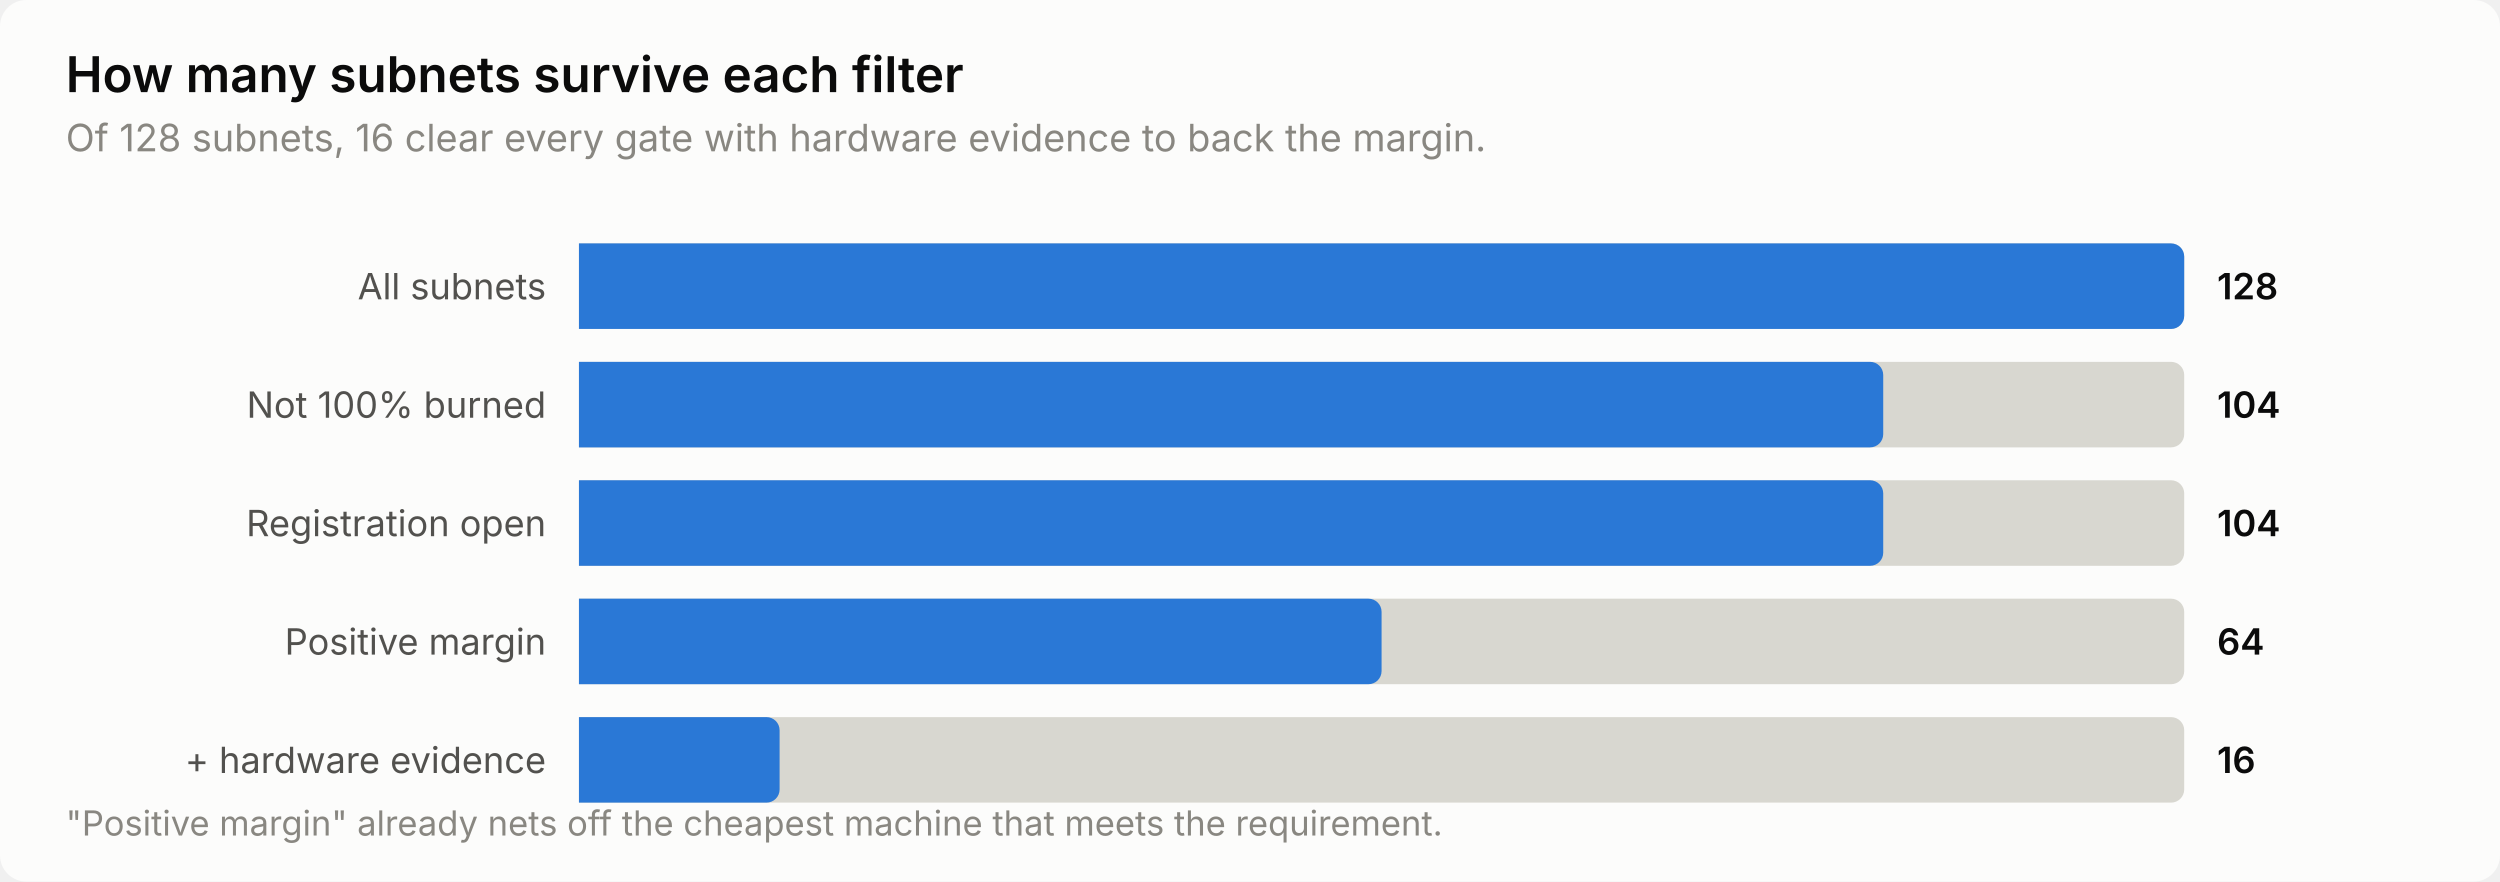
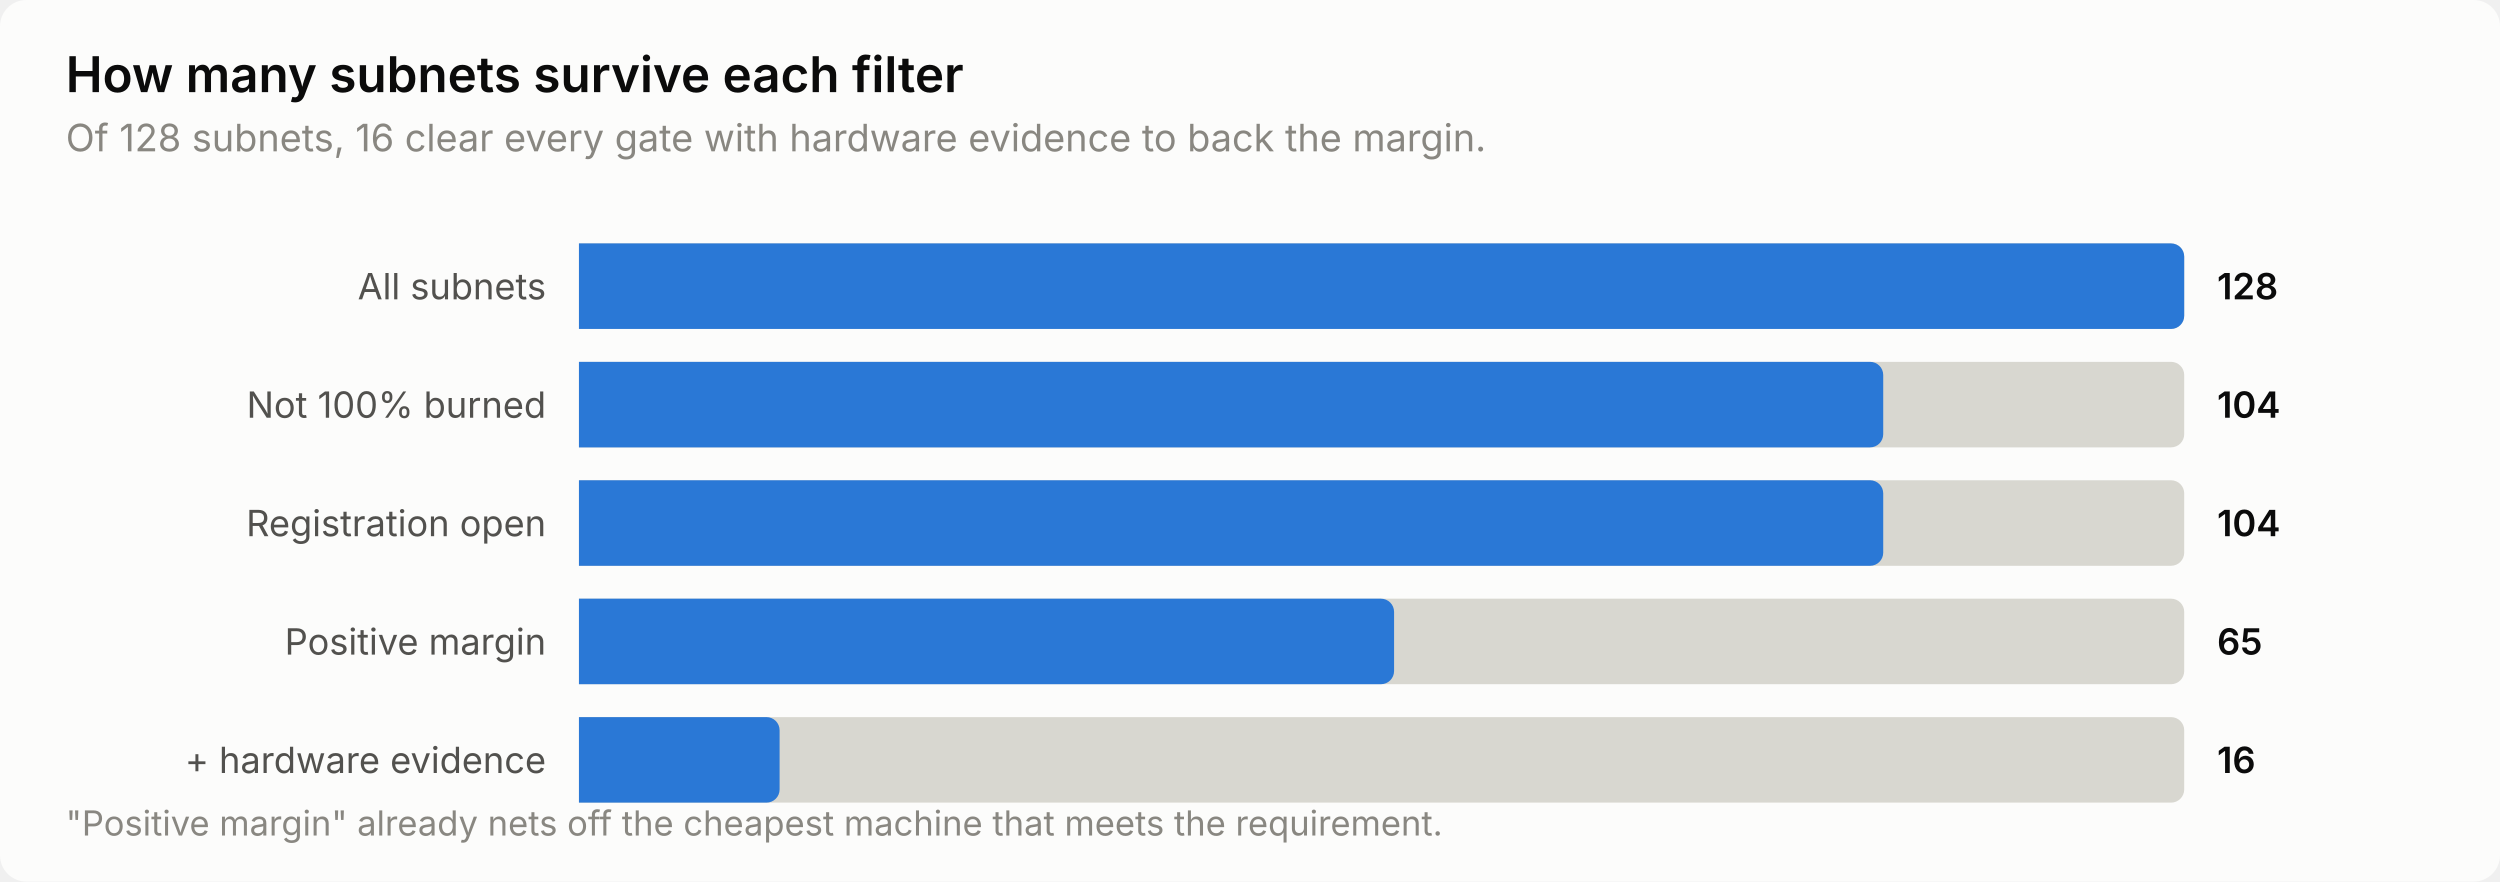
<svg xmlns="http://www.w3.org/2000/svg" width="760" height="268" viewBox="0 0 760 268" role="img" aria-label="How many subnets survive each filter">
  <style>
    text { font-family: system-ui, -apple-system, 'Segoe UI', sans-serif; }
    .t-title { font-size: 15px; font-weight: 600; }
    .t-sub { font-size: 11.5px; }
    .t-lab { font-size: 11px; }
    .t-val { font-size: 11px; font-weight: 600; font-variant-numeric: tabular-nums; }
    .t-tick { font-size: 10.5px; font-variant-numeric: tabular-nums; }

    .surface { fill: #fcfcfb; }
    .ink { fill: #0b0b0b; }
    .ink2 { fill: #52514e; }
    .muted { fill: #898781; }
    .grid { stroke: #e1e0d9; }
    .axis { stroke: #c3c2b7; }
    .accent { fill: #2a78d6; }
    .critical { fill: #d03b3b; }
    .deemph { fill: #d8d7d0; }

    @media (prefers-color-scheme: dark) {
      .surface { fill: #1a1a19; }
      .ink { fill: #ffffff; }
      .ink2 { fill: #c3c2b7; }
      .muted { fill: #898781; }
      .grid { stroke: #2c2c2a; }
      .axis { stroke: #383835; }
      .accent { fill: #3987e5; }
      .deemph { fill: #3a3a37; }
    }
</style>
  <rect class="surface" width="760" height="268" rx="8" />
  <text class="ink t-title" x="20" y="28">How many subnets survive each filter</text>
  <text class="muted t-sub" x="20" y="46">Of 128 subnets, 16 clear every gate with hardware evidence to back the margin.</text>
  <text class="ink2 t-lab" x="166" y="91" text-anchor="end">All subnets</text>
  <path class="deemph" d="M176.0,74.0 H660.0 a4.0,4.0 0 0 1 4.0,4.0 V96.0 a4.0,4.0 0 0 1 -4.0,4.0 H176.0 Z" />
  <path class="accent" d="M176.0,74.0 H660.0 a4.0,4.0 0 0 1 4.0,4.0 V96.0 a4.0,4.0 0 0 1 -4.0,4.0 H176.0 Z" />
  <text class="ink t-val" x="674" y="91">128</text>
  <text class="ink2 t-lab" x="166" y="127" text-anchor="end">Not 100% burned</text>
  <path class="deemph" d="M176.0,110.0 H660.0 a4.0,4.0 0 0 1 4.0,4.0 V132.0 a4.0,4.0 0 0 1 -4.0,4.0 H176.0 Z" />
  <path class="accent" d="M176.0,110.0 H568.5 a4.0,4.0 0 0 1 4.0,4.0 V132.0 a4.0,4.0 0 0 1 -4.0,4.0 H176.0 Z" />
  <text class="ink t-val" x="674" y="127">104</text>
  <text class="ink2 t-lab" x="166" y="163" text-anchor="end">Registration open</text>
  <path class="deemph" d="M176.0,146.0 H660.0 a4.0,4.0 0 0 1 4.0,4.0 V168.0 a4.0,4.0 0 0 1 -4.0,4.0 H176.0 Z" />
  <path class="accent" d="M176.0,146.0 H568.5 a4.0,4.0 0 0 1 4.0,4.0 V168.0 a4.0,4.0 0 0 1 -4.0,4.0 H176.0 Z" />
  <text class="ink t-val" x="674" y="163">104</text>
  <text class="ink2 t-lab" x="166" y="199" text-anchor="end">Positive margin</text>
  <path class="deemph" d="M176.0,182.0 H660.0 a4.0,4.0 0 0 1 4.0,4.0 V204.0 a4.0,4.0 0 0 1 -4.0,4.0 H176.0 Z" />
-   <path class="accent" d="M176.0,182.0 H416.0 a4.0,4.0 0 0 1 4.0,4.0 V204.0 a4.0,4.0 0 0 1 -4.0,4.0 H176.0 Z" />
-   <text class="ink t-val" x="674" y="199">64</text>
+   <path class="accent" d="M176.0,182.0 H419.8 a4.0,4.0 0 0 1 4.0,4.0 V204.0 a4.0,4.0 0 0 1 -4.0,4.0 H176.0 Z" />
+   <text class="ink t-val" x="674" y="199">65</text>
  <text class="ink2 t-lab" x="166" y="235" text-anchor="end">+ hardware evidence</text>
  <path class="deemph" d="M176.0,218.0 H660.0 a4.0,4.0 0 0 1 4.0,4.0 V240.0 a4.0,4.0 0 0 1 -4.0,4.0 H176.0 Z" />
  <path class="accent" d="M176.0,218.0 H233.0 a4.0,4.0 0 0 1 4.0,4.0 V240.0 a4.0,4.0 0 0 1 -4.0,4.0 H176.0 Z" />
  <text class="ink t-val" x="674" y="235">16</text>
  <text class="muted t-tick" x="20" y="254">"Positive margin" already nets off the cheapest machine that meets the requirement.</text>
</svg>
